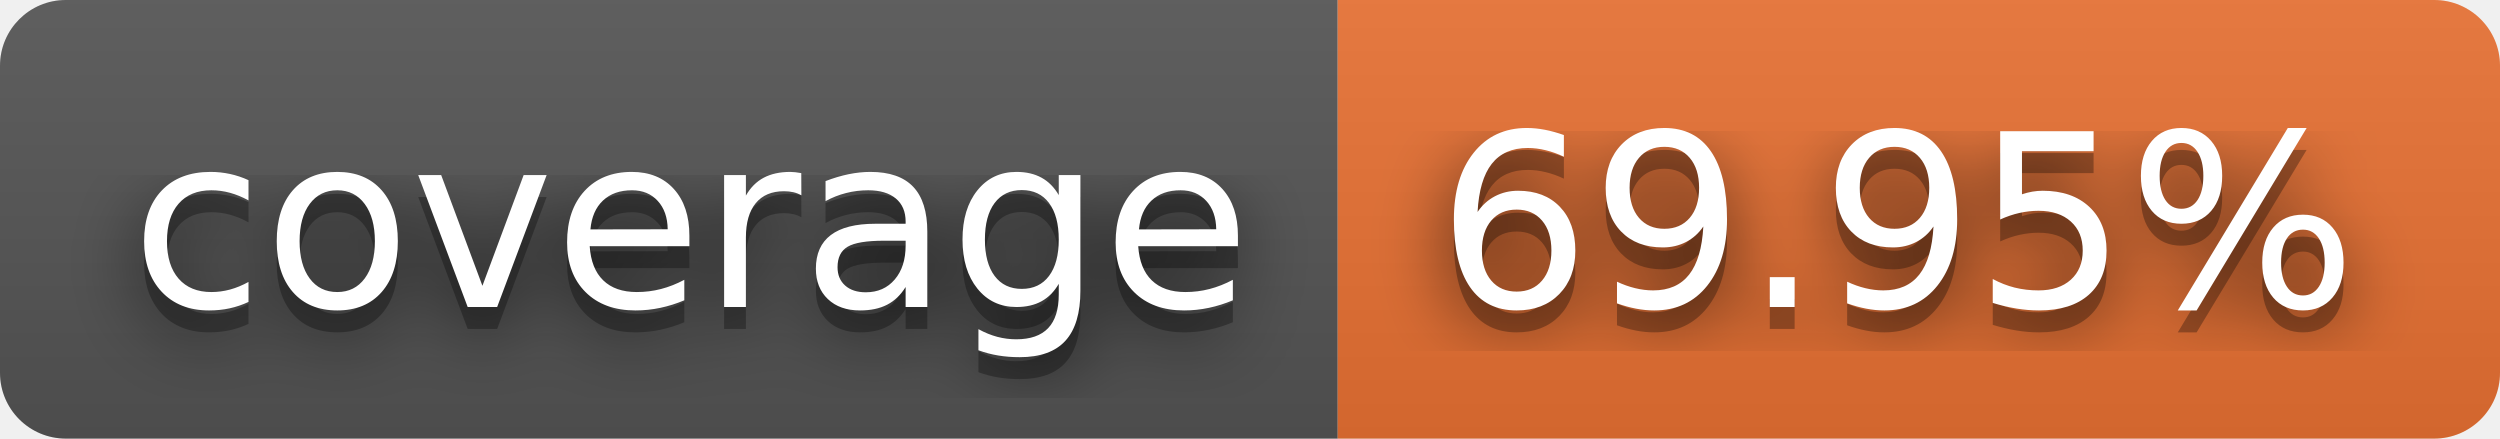
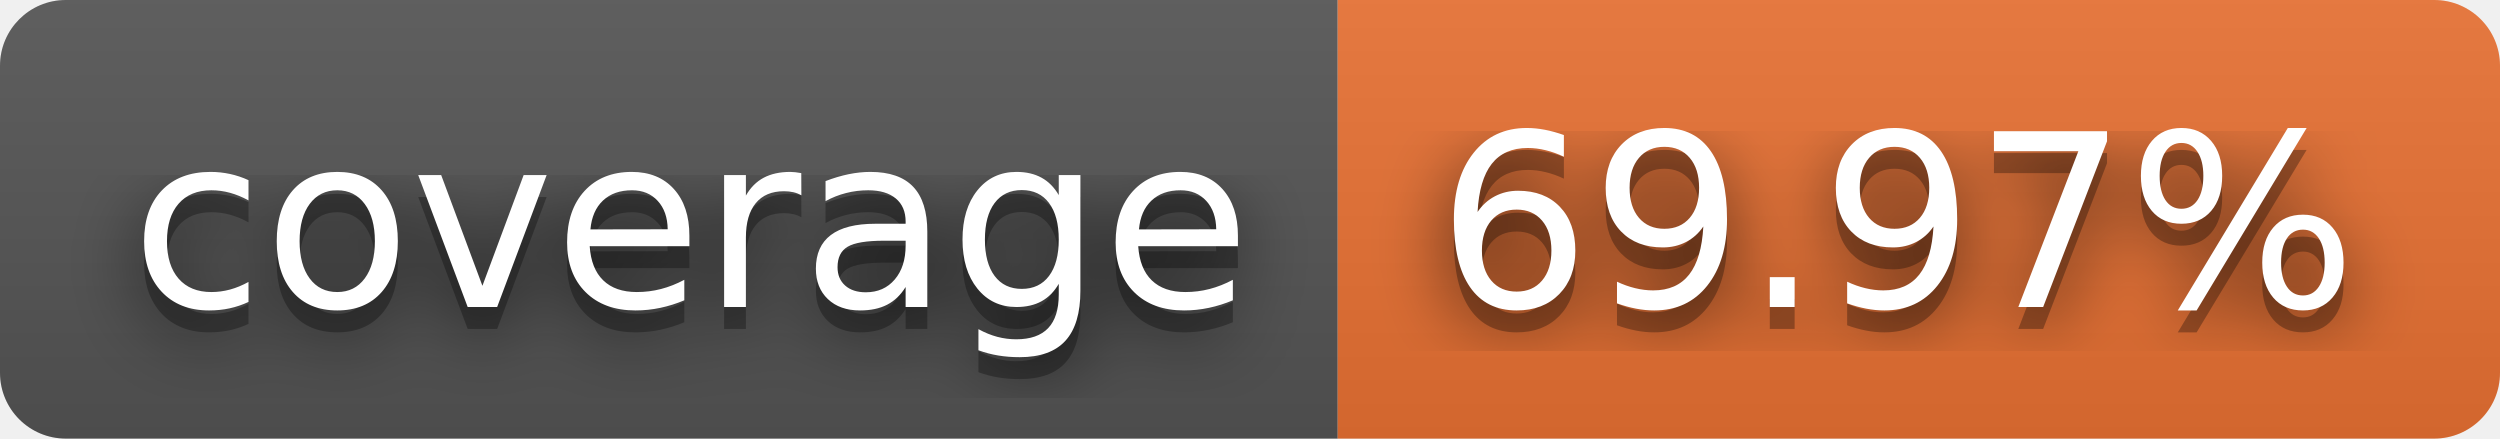
- <svg xmlns="http://www.w3.org/2000/svg" width="114" height="20" role="img" aria-label="coverage: 69.95%">
+ <svg xmlns="http://www.w3.org/2000/svg" width="114" height="20" role="img" aria-label="coverage: 69.97%">
  <filter id="blur">
-     <feGaussianBlur in="SourceGraphic" stdDeviation="16" />
+     <feGaussianBlur stdDeviation="16" />
  </filter>
  <linearGradient id="s" x2="0" y2="100%">
    <stop offset="0" stop-color="#bbb" stop-opacity=".1" />
    <stop offset="1" stop-opacity=".1" />
  </linearGradient>
  <clipPath id="r">
-     <rect width="114" height="20" rx="3" fill="#fff" />
+     <rect width="114" height="20" rx="3" />
  </clipPath>
  <g clip-path="url(#r)">
    <rect width="61" height="20" fill="#555" />
    <rect x="61" width="53" height="20" fill="#ea7233" />
    <rect width="114" height="20" fill="url(#s)" />
  </g>
  <g fill="#fff" text-anchor="middle" font-family="Verdana,Geneva,DejaVu Sans,sans-serif" text-rendering="geometricPrecision" font-size="110">
-     <text aria-hidden="true" x="315" y="150" fill="#010101" fill-opacity=".80" filter="url(#blur)" transform="scale(.1)" textLength="510">coverage</text>
-     <text aria-hidden="true" x="315" y="150" fill="#010101" fill-opacity=".3" transform="scale(.1)" textLength="510">coverage</text>
-     <text x="315" y="140" transform="scale(.1)" fill="#fff" textLength="510">coverage</text>
-     <text aria-hidden="true" x="865" y="150" fill="#010101" fill-opacity=".80" filter="url(#blur)" transform="scale(.1)" textLength="430">69.95%</text>
-     <text aria-hidden="true" x="865" y="150" fill="#010101" fill-opacity=".3" transform="scale(.1)" textLength="430">69.95%</text>
-     <text x="865" y="140" transform="scale(.1)" fill="#fff" textLength="430">69.95%</text>
+     <g transform="scale(.1)">
+       <g aria-hidden="true" fill="#010101">
+         <text x="315" y="150" fill-opacity=".8" filter="url(#blur)" textLength="510">coverage</text>
+         <text x="315" y="150" fill-opacity=".3" textLength="510">coverage</text>
+       </g>
+       <text x="315" y="140" textLength="510">coverage</text>
+     </g>
+     <g transform="scale(.1)">
+       <g aria-hidden="true" fill="#010101">
+         <text x="865" y="150" fill-opacity=".8" filter="url(#blur)" textLength="430">69.97%</text>
+         <text x="865" y="150" fill-opacity=".3" textLength="430">69.97%</text>
+       </g>
+       <text x="865" y="140" textLength="430">69.97%</text>
+     </g>
  </g>
</svg>
